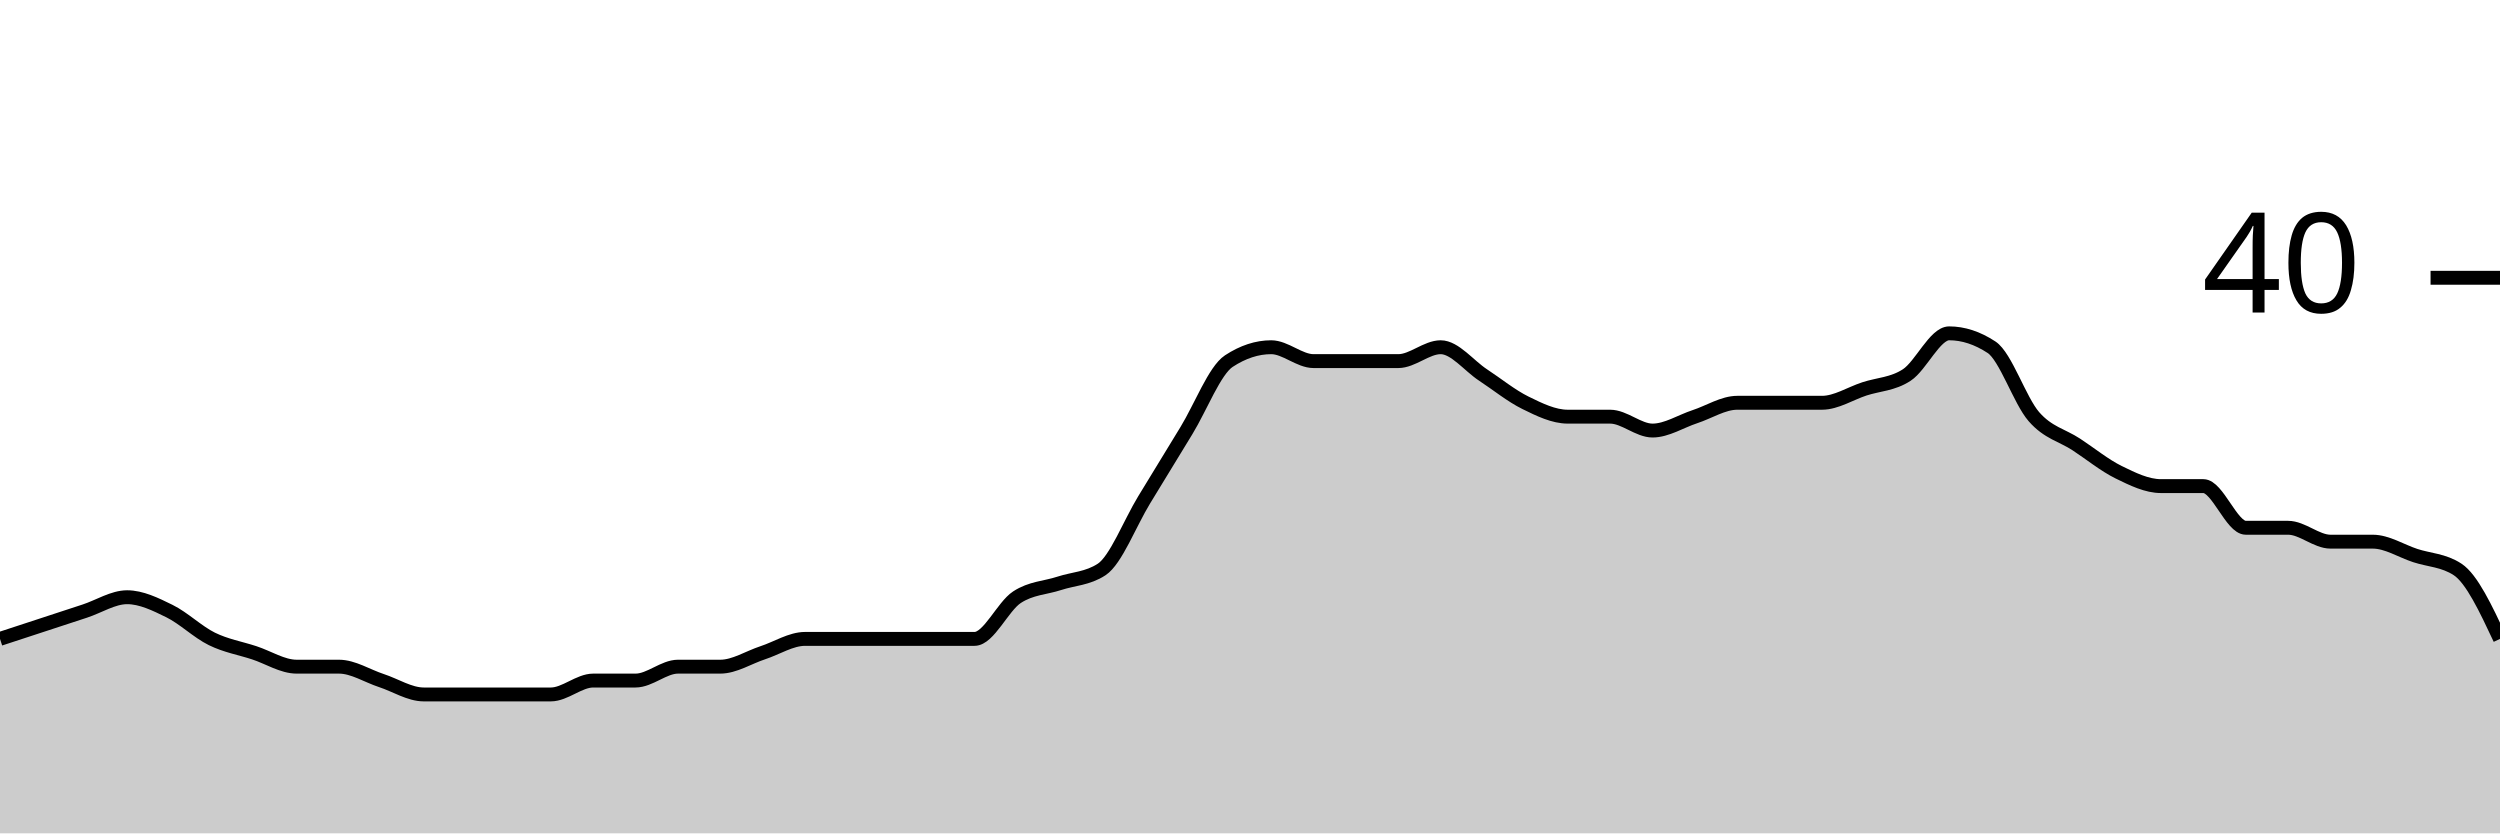
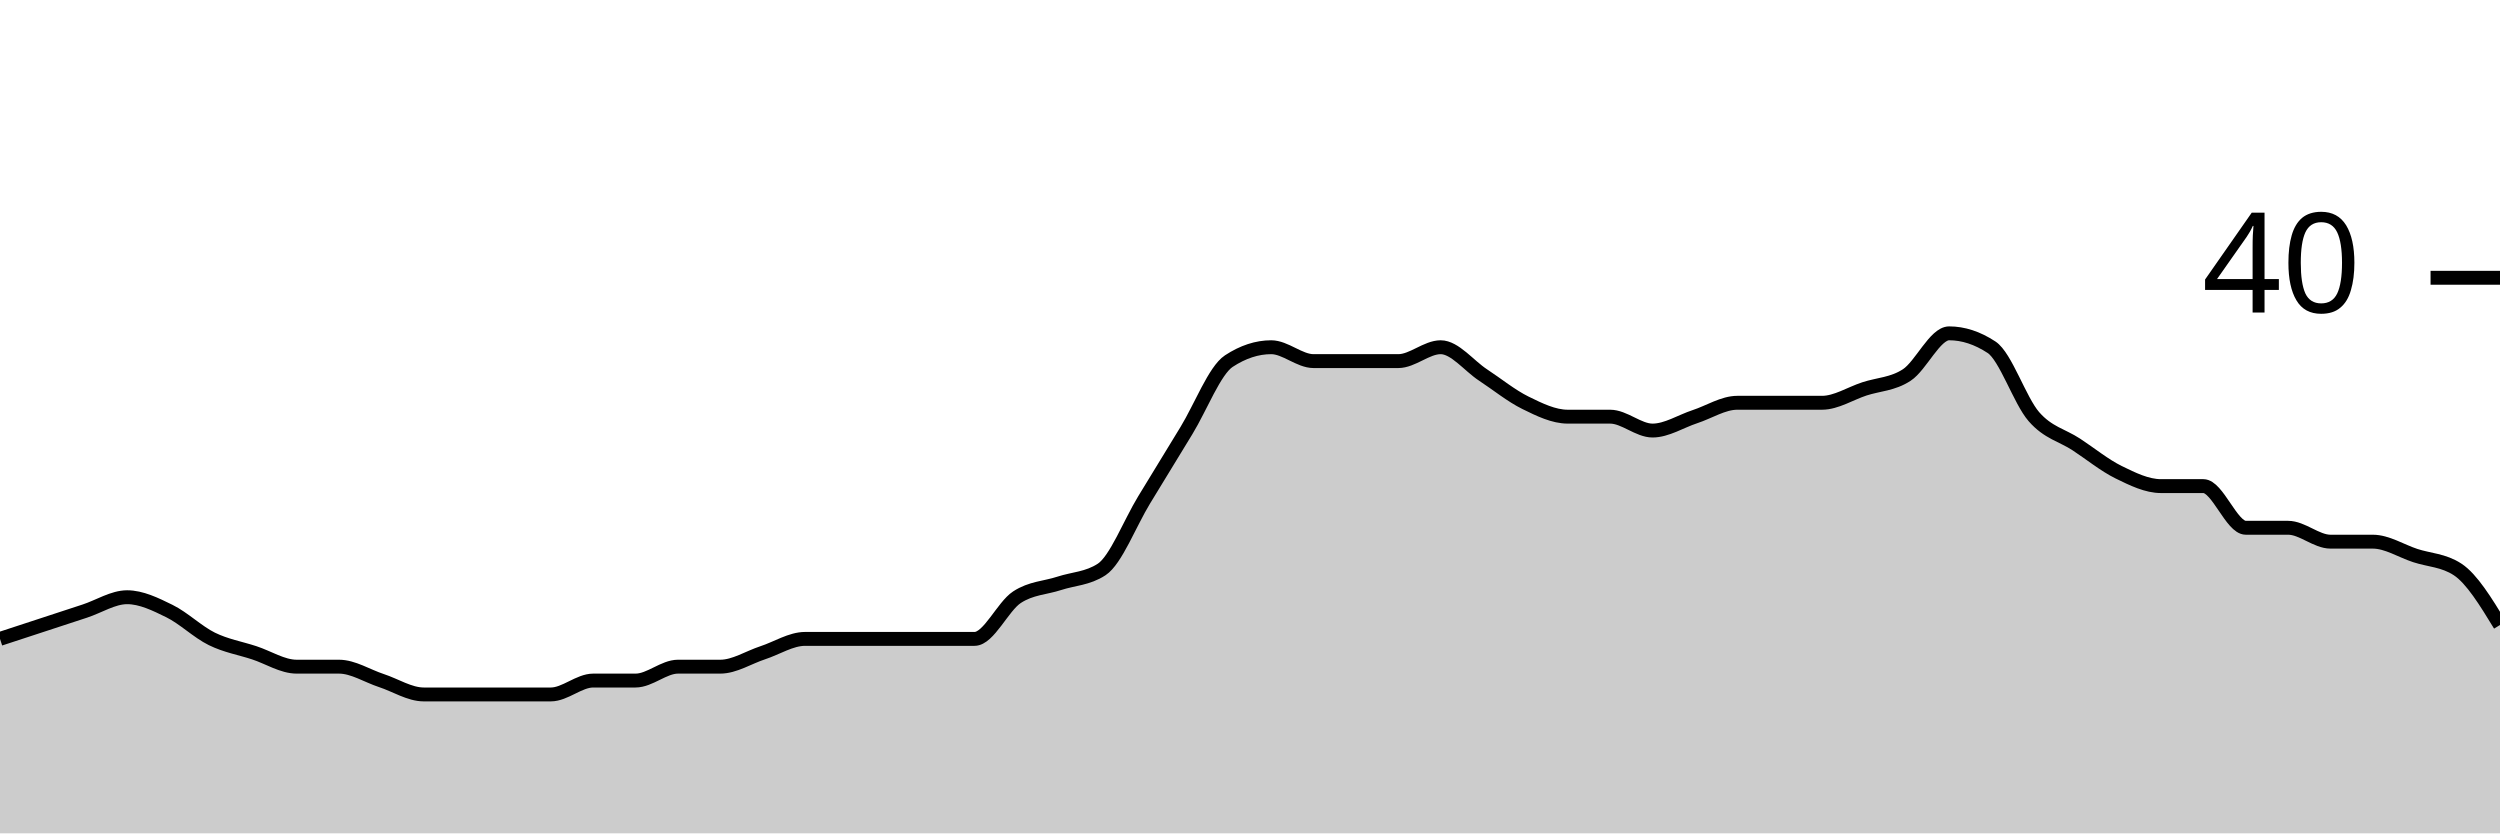
<svg xmlns="http://www.w3.org/2000/svg" viewBox="0 0 180 60">
  <g transform="translate(0,20)">
-     <path class="area" fill="rgba(0, 0, 0, 0.2)" d="M0,26C1.017,25.667,2.034,25.333,3.051,25C4.068,24.667,5.085,24.333,6.102,24C7.119,23.667,8.136,23,9.153,23C10.169,23,11.186,23.5,12.203,24C13.22,24.5,14.237,25.5,15.254,26C16.271,26.5,17.288,26.667,18.305,27C19.322,27.333,20.339,28,21.356,28C22.373,28,23.39,28,24.407,28C25.424,28,26.441,28.667,27.458,29C28.475,29.333,29.492,30,30.508,30C31.525,30,32.542,30,33.559,30C34.576,30,35.593,30,36.61,30C37.627,30,38.644,30,39.661,30C40.678,30,41.695,29,42.712,29C43.729,29,44.746,29,45.763,29C46.78,29,47.797,28,48.814,28C49.831,28,50.847,28,51.864,28C52.881,28,53.898,27.333,54.915,27C55.932,26.667,56.949,26,57.966,26C58.983,26,60,26,61.017,26C62.034,26,63.051,26,64.068,26C65.085,26,66.102,26,67.119,26C68.136,26,69.153,26,70.169,26C71.186,26,72.203,23.667,73.22,23C74.237,22.333,75.254,22.333,76.271,22C77.288,21.667,78.305,21.667,79.322,21C80.339,20.333,81.356,17.667,82.373,16C83.39,14.333,84.407,12.667,85.424,11C86.441,9.333,87.458,6.667,88.475,6C89.492,5.333,90.508,5,91.525,5C92.542,5,93.559,6,94.576,6C95.593,6,96.61,6,97.627,6C98.644,6,99.661,6,100.678,6C101.695,6,102.712,5,103.729,5C104.746,5,105.763,6.333,106.78,7C107.797,7.667,108.814,8.5,109.831,9C110.847,9.5,111.864,10,112.881,10C113.898,10,114.915,10,115.932,10C116.949,10,117.966,11,118.983,11C120,11,121.017,10.333,122.034,10C123.051,9.667,124.068,9,125.085,9C126.102,9,127.119,9,128.136,9C129.153,9,130.169,9,131.186,9C132.203,9,133.22,8.333,134.237,8C135.254,7.667,136.271,7.667,137.288,7C138.305,6.333,139.322,4,140.339,4C141.356,4,142.373,4.333,143.39,5C144.407,5.667,145.424,8.833,146.441,10C147.458,11.167,148.475,11.333,149.492,12C150.508,12.667,151.525,13.5,152.542,14C153.559,14.5,154.576,15,155.593,15C156.61,15,157.627,15,158.644,15C159.661,15,160.678,18,161.695,18C162.712,18,163.729,18,164.746,18C165.763,18,166.78,19,167.797,19C168.814,19,169.831,19,170.847,19C171.864,19,172.881,19.667,173.898,20C174.915,20.333,175.932,20.333,176.949,21C177.966,21.667,178.983,23.833,180,26L180,40C178.983,40,177.966,40,176.949,40C175.932,40,174.915,40,173.898,40C172.881,40,171.864,40,170.847,40C169.831,40,168.814,40,167.797,40C166.78,40,165.763,40,164.746,40C163.729,40,162.712,40,161.695,40C160.678,40,159.661,40,158.644,40C157.627,40,156.61,40,155.593,40C154.576,40,153.559,40,152.542,40C151.525,40,150.508,40,149.492,40C148.475,40,147.458,40,146.441,40C145.424,40,144.407,40,143.39,40C142.373,40,141.356,40,140.339,40C139.322,40,138.305,40,137.288,40C136.271,40,135.254,40,134.237,40C133.22,40,132.203,40,131.186,40C130.169,40,129.153,40,128.136,40C127.119,40,126.102,40,125.085,40C124.068,40,123.051,40,122.034,40C121.017,40,120,40,118.983,40C117.966,40,116.949,40,115.932,40C114.915,40,113.898,40,112.881,40C111.864,40,110.847,40,109.831,40C108.814,40,107.797,40,106.78,40C105.763,40,104.746,40,103.729,40C102.712,40,101.695,40,100.678,40C99.661,40,98.644,40,97.627,40C96.61,40,95.593,40,94.576,40C93.559,40,92.542,40,91.525,40C90.508,40,89.492,40,88.475,40C87.458,40,86.441,40,85.424,40C84.407,40,83.39,40,82.373,40C81.356,40,80.339,40,79.322,40C78.305,40,77.288,40,76.271,40C75.254,40,74.237,40,73.22,40C72.203,40,71.186,40,70.169,40C69.153,40,68.136,40,67.119,40C66.102,40,65.085,40,64.068,40C63.051,40,62.034,40,61.017,40C60,40,58.983,40,57.966,40C56.949,40,55.932,40,54.915,40C53.898,40,52.881,40,51.864,40C50.847,40,49.831,40,48.814,40C47.797,40,46.78,40,45.763,40C44.746,40,43.729,40,42.712,40C41.695,40,40.678,40,39.661,40C38.644,40,37.627,40,36.61,40C35.593,40,34.576,40,33.559,40C32.542,40,31.525,40,30.508,40C29.492,40,28.475,40,27.458,40C26.441,40,25.424,40,24.407,40C23.39,40,22.373,40,21.356,40C20.339,40,19.322,40,18.305,40C17.288,40,16.271,40,15.254,40C14.237,40,13.22,40,12.203,40C11.186,40,10.169,40,9.153,40C8.136,40,7.119,40,6.102,40C5.085,40,4.068,40,3.051,40C2.034,40,1.017,40,0,40Z" />
-     <path class="line" stroke="black" fill="none" d="M0,26C1.017,25.667,2.034,25.333,3.051,25C4.068,24.667,5.085,24.333,6.102,24C7.119,23.667,8.136,23,9.153,23C10.169,23,11.186,23.5,12.203,24C13.22,24.5,14.237,25.5,15.254,26C16.271,26.5,17.288,26.667,18.305,27C19.322,27.333,20.339,28,21.356,28C22.373,28,23.39,28,24.407,28C25.424,28,26.441,28.667,27.458,29C28.475,29.333,29.492,30,30.508,30C31.525,30,32.542,30,33.559,30C34.576,30,35.593,30,36.61,30C37.627,30,38.644,30,39.661,30C40.678,30,41.695,29,42.712,29C43.729,29,44.746,29,45.763,29C46.78,29,47.797,28,48.814,28C49.831,28,50.847,28,51.864,28C52.881,28,53.898,27.333,54.915,27C55.932,26.667,56.949,26,57.966,26C58.983,26,60,26,61.017,26C62.034,26,63.051,26,64.068,26C65.085,26,66.102,26,67.119,26C68.136,26,69.153,26,70.169,26C71.186,26,72.203,23.667,73.22,23C74.237,22.333,75.254,22.333,76.271,22C77.288,21.667,78.305,21.667,79.322,21C80.339,20.333,81.356,17.667,82.373,16C83.39,14.333,84.407,12.667,85.424,11C86.441,9.333,87.458,6.667,88.475,6C89.492,5.333,90.508,5,91.525,5C92.542,5,93.559,6,94.576,6C95.593,6,96.61,6,97.627,6C98.644,6,99.661,6,100.678,6C101.695,6,102.712,5,103.729,5C104.746,5,105.763,6.333,106.78,7C107.797,7.667,108.814,8.5,109.831,9C110.847,9.5,111.864,10,112.881,10C113.898,10,114.915,10,115.932,10C116.949,10,117.966,11,118.983,11C120,11,121.017,10.333,122.034,10C123.051,9.667,124.068,9,125.085,9C126.102,9,127.119,9,128.136,9C129.153,9,130.169,9,131.186,9C132.203,9,133.22,8.333,134.237,8C135.254,7.667,136.271,7.667,137.288,7C138.305,6.333,139.322,4,140.339,4C141.356,4,142.373,4.333,143.39,5C144.407,5.667,145.424,8.833,146.441,10C147.458,11.167,148.475,11.333,149.492,12C150.508,12.667,151.525,13.5,152.542,14C153.559,14.5,154.576,15,155.593,15C156.61,15,157.627,15,158.644,15C159.661,15,160.678,18,161.695,18C162.712,18,163.729,18,164.746,18C165.763,18,166.78,19,167.797,19C168.814,19,169.831,19,170.847,19C171.864,19,172.881,19.667,173.898,20C174.915,20.333,175.932,20.333,176.949,21C177.966,21.667,178.983,23.833,180,26" />
+     <path class="area" fill="rgba(0, 0, 0, 0.2)" d="M0,26C1.017,25.667,2.034,25.333,3.051,25C4.068,24.667,5.085,24.333,6.102,24C7.119,23.667,8.136,23,9.153,23C10.169,23,11.186,23.5,12.203,24C13.22,24.5,14.237,25.5,15.254,26C16.271,26.5,17.288,26.667,18.305,27C19.322,27.333,20.339,28,21.356,28C22.373,28,23.39,28,24.407,28C25.424,28,26.441,28.667,27.458,29C28.475,29.333,29.492,30,30.508,30C31.525,30,32.542,30,33.559,30C34.576,30,35.593,30,36.61,30C37.627,30,38.644,30,39.661,30C40.678,30,41.695,29,42.712,29C43.729,29,44.746,29,45.763,29C46.78,29,47.797,28,48.814,28C49.831,28,50.847,28,51.864,28C52.881,28,53.898,27.333,54.915,27C55.932,26.667,56.949,26,57.966,26C58.983,26,60,26,61.017,26C62.034,26,63.051,26,64.068,26C65.085,26,66.102,26,67.119,26C68.136,26,69.153,26,70.169,26C71.186,26,72.203,23.667,73.22,23C74.237,22.333,75.254,22.333,76.271,22C77.288,21.667,78.305,21.667,79.322,21C80.339,20.333,81.356,17.667,82.373,16C83.39,14.333,84.407,12.667,85.424,11C86.441,9.333,87.458,6.667,88.475,6C89.492,5.333,90.508,5,91.525,5C92.542,5,93.559,6,94.576,6C95.593,6,96.61,6,97.627,6C98.644,6,99.661,6,100.678,6C101.695,6,102.712,5,103.729,5C104.746,5,105.763,6.333,106.78,7C107.797,7.667,108.814,8.5,109.831,9C110.847,9.5,111.864,10,112.881,10C113.898,10,114.915,10,115.932,10C116.949,10,117.966,11,118.983,11C120,11,121.017,10.333,122.034,10C123.051,9.667,124.068,9,125.085,9C126.102,9,127.119,9,128.136,9C129.153,9,130.169,9,131.186,9C132.203,9,133.22,8.333,134.237,8C135.254,7.667,136.271,7.667,137.288,7C138.305,6.333,139.322,4,140.339,4C141.356,4,142.373,4.333,143.39,5C144.407,5.667,145.424,8.833,146.441,10C147.458,11.167,148.475,11.333,149.492,12C150.508,12.667,151.525,13.5,152.542,14C153.559,14.5,154.576,15,155.593,15C156.61,15,157.627,15,158.644,15C159.661,15,160.678,18,161.695,18C162.712,18,163.729,18,164.746,18C165.763,18,166.78,19,167.797,19C168.814,19,169.831,19,170.847,19C171.864,19,172.881,19.667,173.898,20C174.915,20.333,175.932,20.333,176.949,21C177.966,21.667,178.983,23.333,180,25L180,40C178.983,40,177.966,40,176.949,40C175.932,40,174.915,40,173.898,40C172.881,40,171.864,40,170.847,40C169.831,40,168.814,40,167.797,40C166.78,40,165.763,40,164.746,40C163.729,40,162.712,40,161.695,40C160.678,40,159.661,40,158.644,40C157.627,40,156.61,40,155.593,40C154.576,40,153.559,40,152.542,40C151.525,40,150.508,40,149.492,40C148.475,40,147.458,40,146.441,40C145.424,40,144.407,40,143.39,40C142.373,40,141.356,40,140.339,40C139.322,40,138.305,40,137.288,40C136.271,40,135.254,40,134.237,40C133.22,40,132.203,40,131.186,40C130.169,40,129.153,40,128.136,40C127.119,40,126.102,40,125.085,40C124.068,40,123.051,40,122.034,40C121.017,40,120,40,118.983,40C117.966,40,116.949,40,115.932,40C114.915,40,113.898,40,112.881,40C111.864,40,110.847,40,109.831,40C108.814,40,107.797,40,106.78,40C105.763,40,104.746,40,103.729,40C102.712,40,101.695,40,100.678,40C99.661,40,98.644,40,97.627,40C96.61,40,95.593,40,94.576,40C93.559,40,92.542,40,91.525,40C90.508,40,89.492,40,88.475,40C87.458,40,86.441,40,85.424,40C84.407,40,83.39,40,82.373,40C81.356,40,80.339,40,79.322,40C78.305,40,77.288,40,76.271,40C75.254,40,74.237,40,73.22,40C72.203,40,71.186,40,70.169,40C69.153,40,68.136,40,67.119,40C66.102,40,65.085,40,64.068,40C63.051,40,62.034,40,61.017,40C60,40,58.983,40,57.966,40C56.949,40,55.932,40,54.915,40C53.898,40,52.881,40,51.864,40C50.847,40,49.831,40,48.814,40C47.797,40,46.78,40,45.763,40C44.746,40,43.729,40,42.712,40C41.695,40,40.678,40,39.661,40C38.644,40,37.627,40,36.61,40C35.593,40,34.576,40,33.559,40C32.542,40,31.525,40,30.508,40C29.492,40,28.475,40,27.458,40C26.441,40,25.424,40,24.407,40C23.39,40,22.373,40,21.356,40C20.339,40,19.322,40,18.305,40C17.288,40,16.271,40,15.254,40C14.237,40,13.22,40,12.203,40C11.186,40,10.169,40,9.153,40C8.136,40,7.119,40,6.102,40C5.085,40,4.068,40,3.051,40C2.034,40,1.017,40,0,40Z" />
+     <path class="line" stroke="black" fill="none" d="M0,26C1.017,25.667,2.034,25.333,3.051,25C4.068,24.667,5.085,24.333,6.102,24C7.119,23.667,8.136,23,9.153,23C10.169,23,11.186,23.5,12.203,24C13.22,24.5,14.237,25.5,15.254,26C16.271,26.5,17.288,26.667,18.305,27C19.322,27.333,20.339,28,21.356,28C22.373,28,23.39,28,24.407,28C25.424,28,26.441,28.667,27.458,29C28.475,29.333,29.492,30,30.508,30C31.525,30,32.542,30,33.559,30C34.576,30,35.593,30,36.61,30C37.627,30,38.644,30,39.661,30C40.678,30,41.695,29,42.712,29C43.729,29,44.746,29,45.763,29C46.78,29,47.797,28,48.814,28C49.831,28,50.847,28,51.864,28C52.881,28,53.898,27.333,54.915,27C55.932,26.667,56.949,26,57.966,26C58.983,26,60,26,61.017,26C62.034,26,63.051,26,64.068,26C65.085,26,66.102,26,67.119,26C68.136,26,69.153,26,70.169,26C71.186,26,72.203,23.667,73.22,23C74.237,22.333,75.254,22.333,76.271,22C77.288,21.667,78.305,21.667,79.322,21C80.339,20.333,81.356,17.667,82.373,16C83.39,14.333,84.407,12.667,85.424,11C86.441,9.333,87.458,6.667,88.475,6C89.492,5.333,90.508,5,91.525,5C92.542,5,93.559,6,94.576,6C95.593,6,96.61,6,97.627,6C98.644,6,99.661,6,100.678,6C101.695,6,102.712,5,103.729,5C104.746,5,105.763,6.333,106.78,7C107.797,7.667,108.814,8.5,109.831,9C110.847,9.5,111.864,10,112.881,10C113.898,10,114.915,10,115.932,10C116.949,10,117.966,11,118.983,11C120,11,121.017,10.333,122.034,10C123.051,9.667,124.068,9,125.085,9C126.102,9,127.119,9,128.136,9C129.153,9,130.169,9,131.186,9C132.203,9,133.22,8.333,134.237,8C135.254,7.667,136.271,7.667,137.288,7C138.305,6.333,139.322,4,140.339,4C141.356,4,142.373,4.333,143.39,5C144.407,5.667,145.424,8.833,146.441,10C147.458,11.167,148.475,11.333,149.492,12C150.508,12.667,151.525,13.5,152.542,14C153.559,14.5,154.576,15,155.593,15C156.61,15,157.627,15,158.644,15C159.661,15,160.678,18,161.695,18C162.712,18,163.729,18,164.746,18C165.763,18,166.78,19,167.797,19C168.814,19,169.831,19,170.847,19C171.864,19,172.881,19.667,173.898,20C174.915,20.333,175.932,20.333,176.949,21C177.966,21.667,178.983,23.333,180,25" />
    <path class="axis-ceiling" stroke-width="1" stroke="black" fill="none" d="M175,0L180,0" />
    <text class="axis-ceiling-label" font-family="sans-serif" text-anchor="end" font-size="10px" x="170" y="2.5">40</text>
  </g>
</svg>
